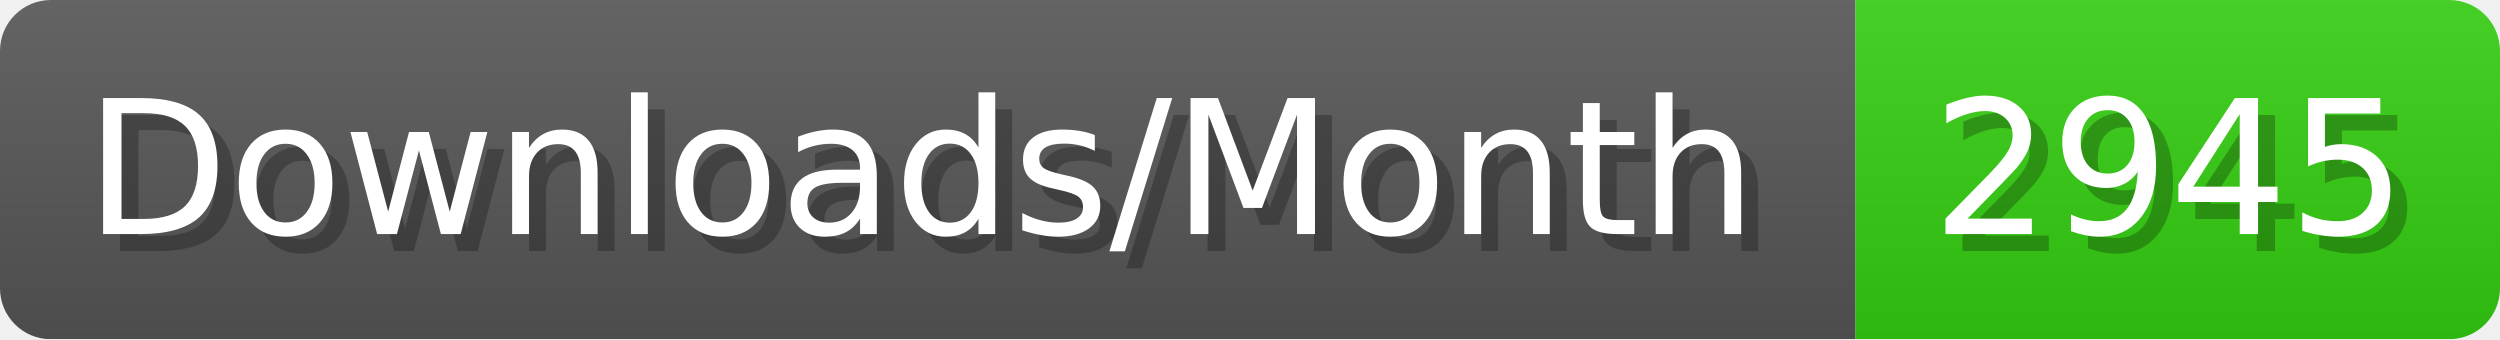
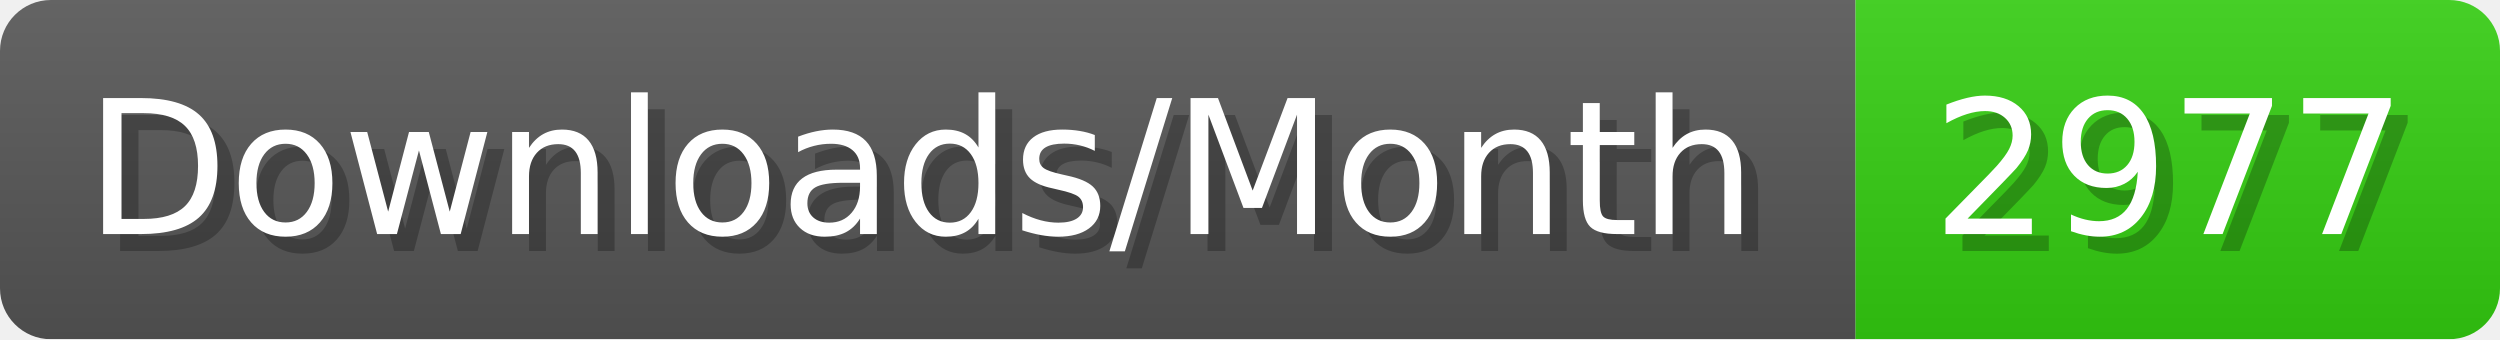
- <svg xmlns="http://www.w3.org/2000/svg" width="147.4" height="20" viewBox="0 0 1474 200" role="img" aria-label="Downloads/Month: 2945">
+ <svg xmlns="http://www.w3.org/2000/svg" width="147.4" height="20" viewBox="0 0 1474 200" role="img" aria-label="Downloads/Month: 2977">
  <linearGradient id="YlXUI" x2="0" y2="100%">
    <stop offset="0" stop-opacity=".1" stop-color="#EEE" />
    <stop offset="1" stop-opacity=".1" />
  </linearGradient>
  <mask id="JHhop">
    <rect width="1474" height="200" rx="30" fill="#FFF" />
  </mask>
  <g mask="url(#JHhop)">
    <rect width="1094" height="200" fill="#555" />
    <rect width="380" height="200" fill="#3C1" x="1094" />
    <rect width="1474" height="200" fill="url(#YlXUI)" />
  </g>
  <g aria-hidden="true" fill="#fff" text-anchor="start" font-family="Verdana,DejaVu Sans,sans-serif" font-size="110">
    <text x="60" y="148" textLength="994" fill="#000" opacity="0.25">Downloads/Month</text>
    <text x="50" y="138" textLength="994">Downloads/Month</text>
-     <text x="1149" y="148" textLength="280" fill="#000" opacity="0.25">2945</text>
-     <text x="1139" y="138" textLength="280">2945</text>
+     <text x="1149" y="148" textLength="280" fill="#000" opacity="0.25">2977</text>
+     <text x="1139" y="138" textLength="280">2977</text>
  </g>
</svg>
